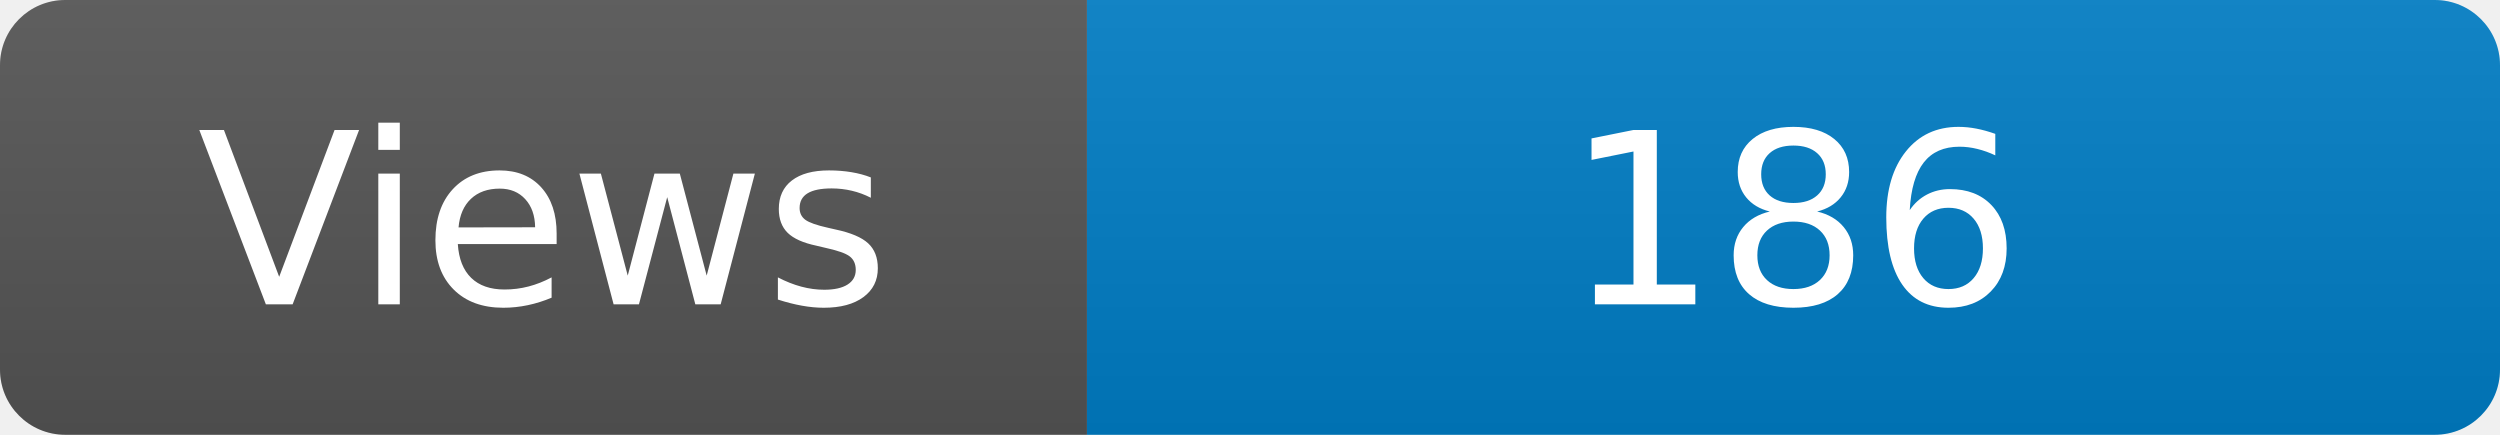
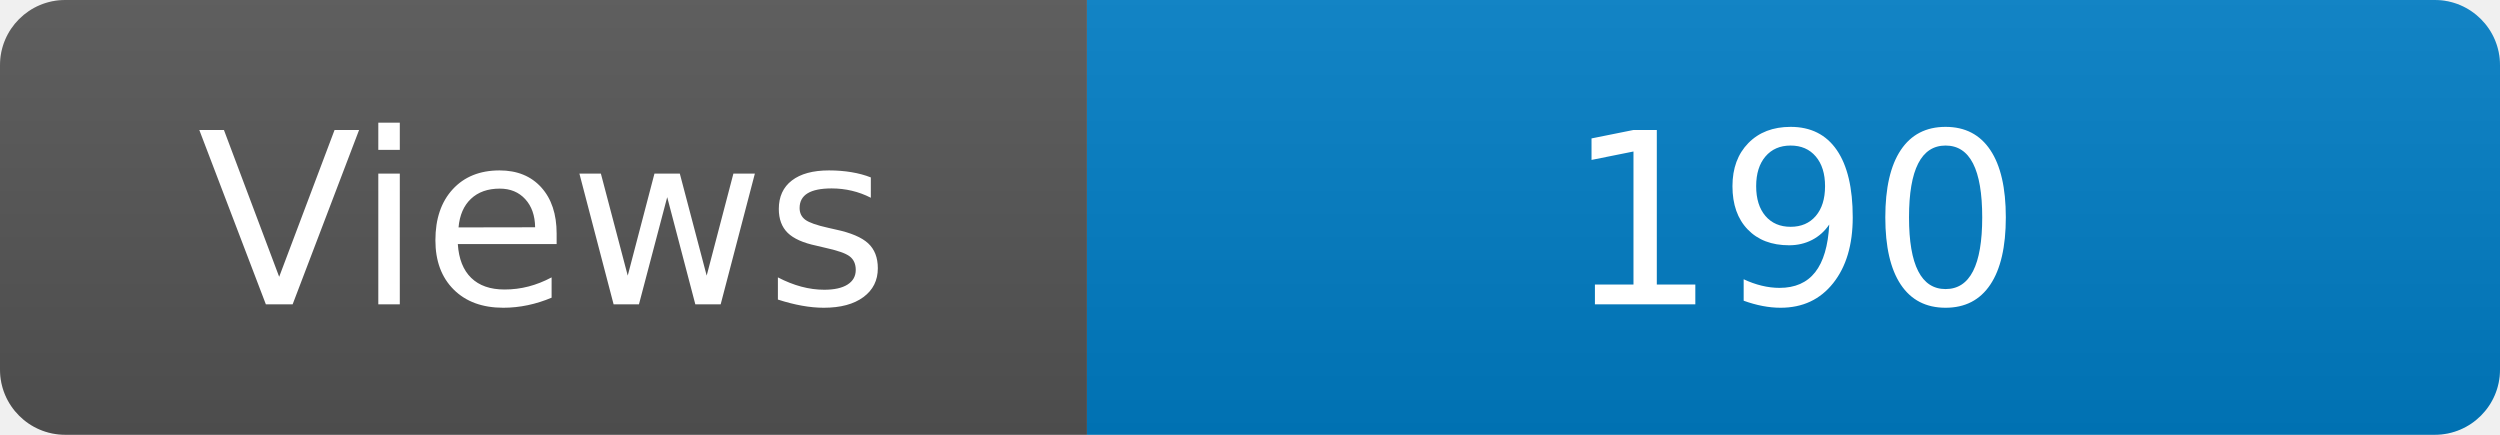
<svg xmlns="http://www.w3.org/2000/svg" width="115" height="20" role="img" aria-label="Maintained?: yes">
  <linearGradient id="s" x2="0" y2="100%">
    <stop offset="0" stop-color="#bbb" stop-opacity=".1" />
    <stop offset="1" stop-opacity=".1" />
  </linearGradient>
  <clipPath id="r">
    <rect width="115" height="20" rx="3" fill="#fff" />
  </clipPath>
  <g clip-path="url(#r)">
    <rect width="50" height="20" fill="#555" />
    <rect x="50" width="160" height="20" fill="#007ec6" />
    <rect width="115" height="20" fill="url(#s)" />
  </g>
  <g fill="#fff" text-anchor="middle" font-family="Verdana,Geneva,DejaVu Sans,sans-serif" font-size="110">
    <text x="250" y="140" transform="scale(.1)" fill="#fff">Views</text>
-     <text x="825" y="140" transform="scale(.1)" fill="#fff">186</text>
+     <text x="825" y="140" transform="scale(.1)" fill="#fff">190</text>
  </g>
</svg>
